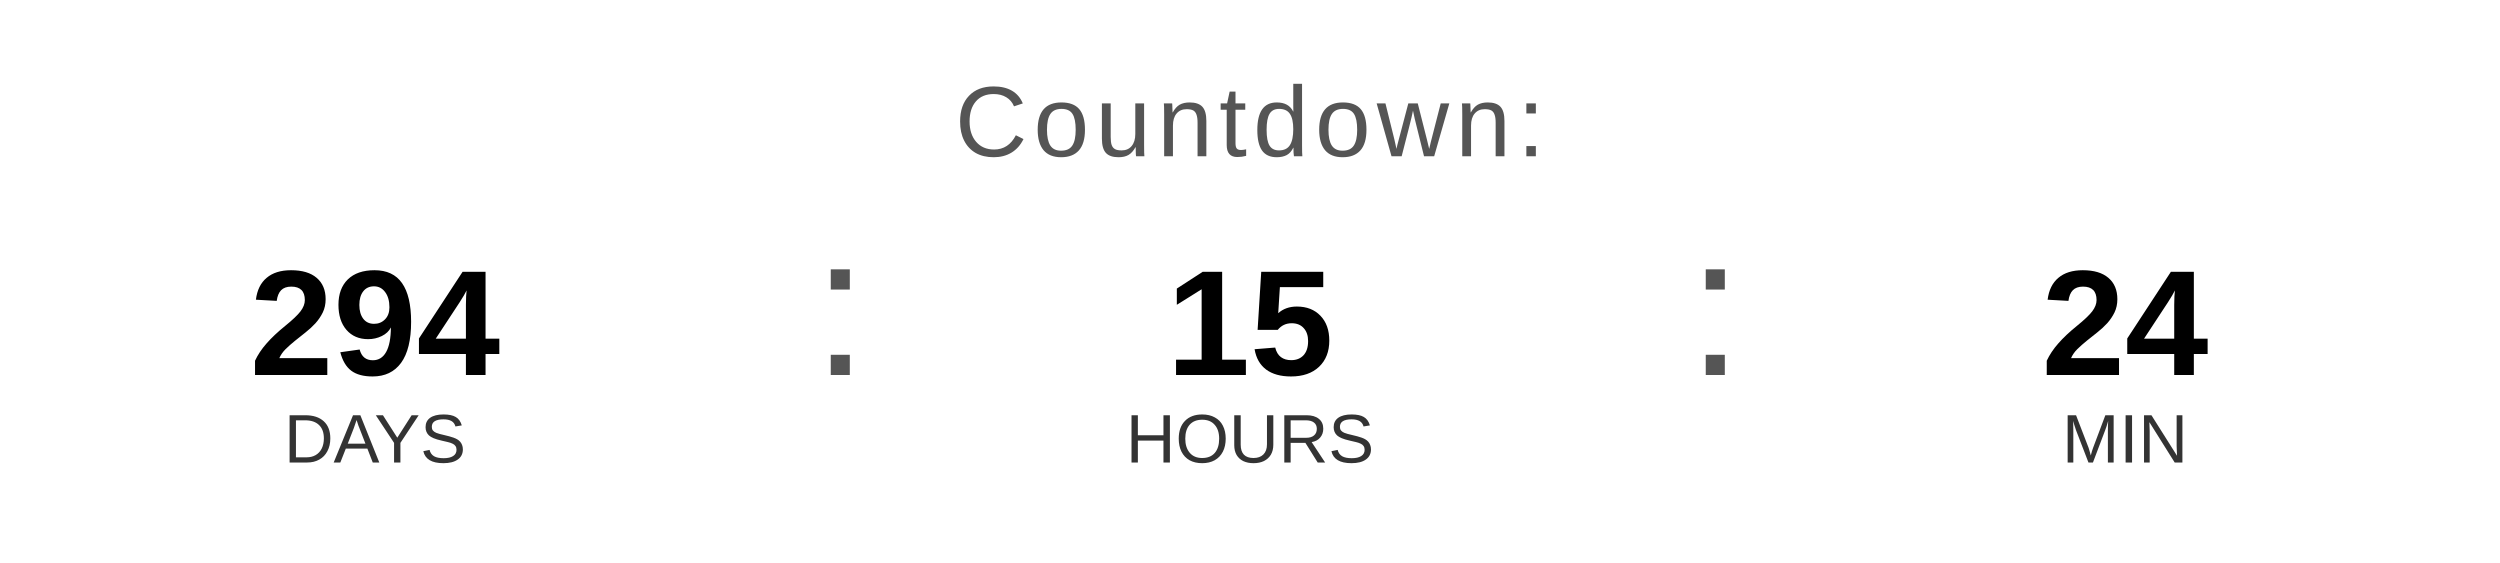
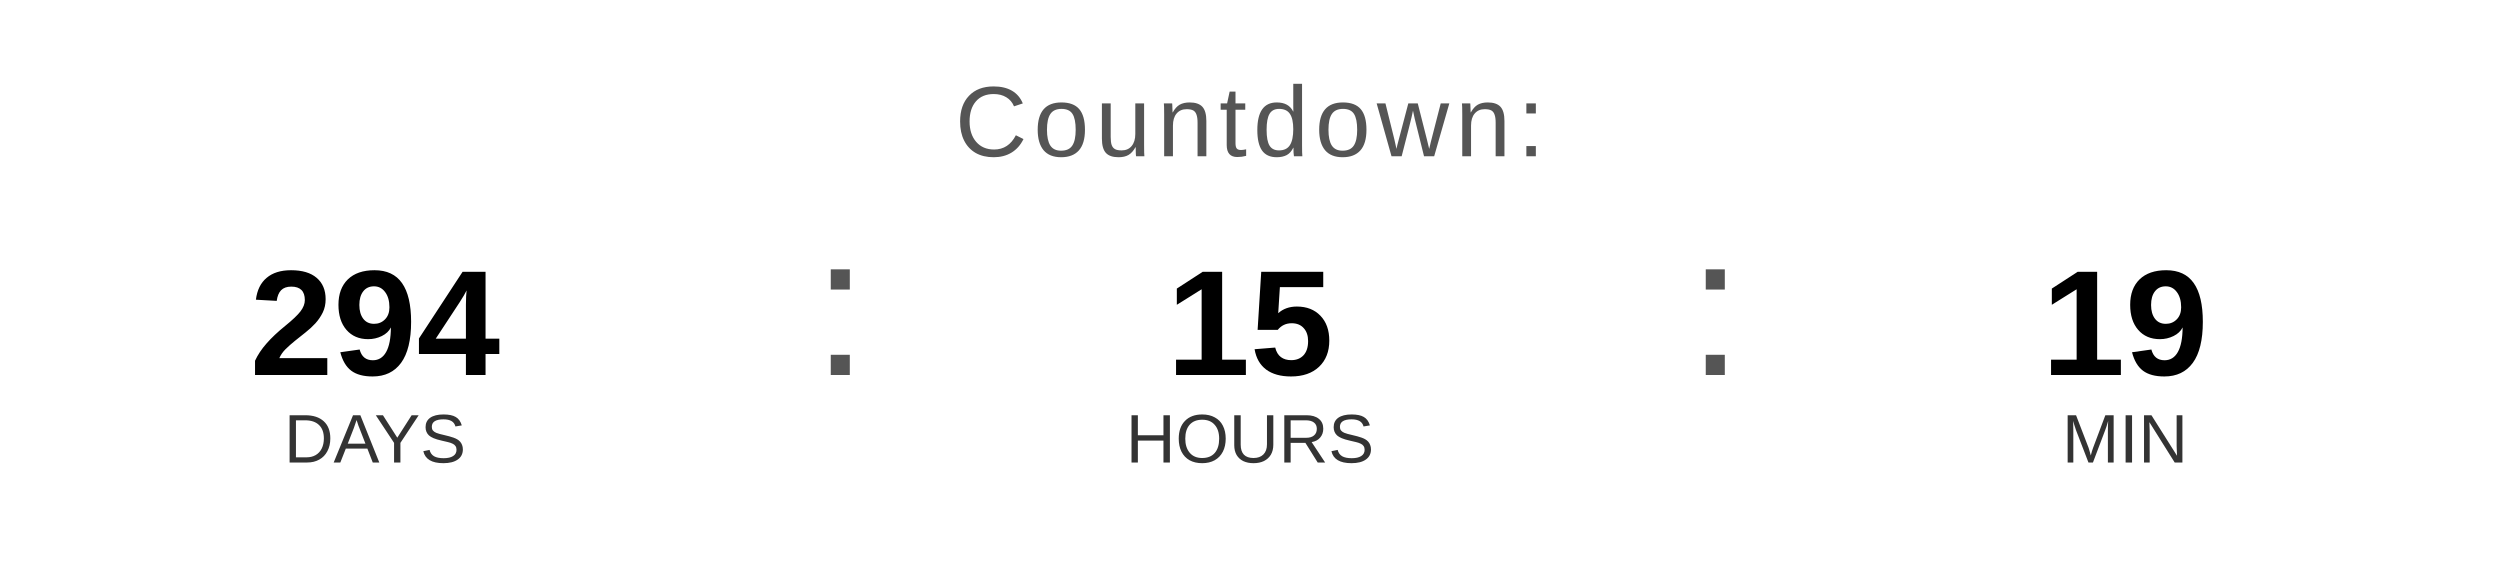
<svg xmlns="http://www.w3.org/2000/svg" width="400" height="90" viewBox="0 0 400 90">
  <text x="200" y="25" font-family="Arial, Helvetica, sans-serif" font-size="16" fill="#555555" text-anchor="middle" letter-spacing="1">
    Countdown:
  </text>
  <text x="60" y="60" font-family="Arial, Helvetica, sans-serif" font-size="24" font-weight="bold" fill="#000000" text-anchor="middle">294</text>
  <text x="60" y="74" font-family="Arial, Helvetica, sans-serif" font-size="11" fill="#333333" text-anchor="middle">DAYS</text>
  <text x="130" y="60" font-family="Arial, sans-serif" font-size="32" fill="#555555">:</text>
  <text x="200" y="60" font-family="Arial, Helvetica, sans-serif" font-size="24" font-weight="bold" fill="#000000" text-anchor="middle">15</text>
  <text x="200" y="74" font-family="Arial, Helvetica, sans-serif" font-size="11" fill="#333333" text-anchor="middle">HOURS</text>
  <text x="270" y="60" font-family="Arial, sans-serif" font-size="32" fill="#555555">:</text>
-   <text x="340" y="60" font-family="Arial, Helvetica, sans-serif" font-size="24" font-weight="bold" fill="#000000" text-anchor="middle">24</text>
+   <text x="340" y="60" font-family="Arial, Helvetica, sans-serif" font-size="24" font-weight="bold" fill="#000000" text-anchor="middle">19</text>
  <text x="340" y="74" font-family="Arial, Helvetica, sans-serif" font-size="11" fill="#333333" text-anchor="middle">MIN</text>
</svg>
